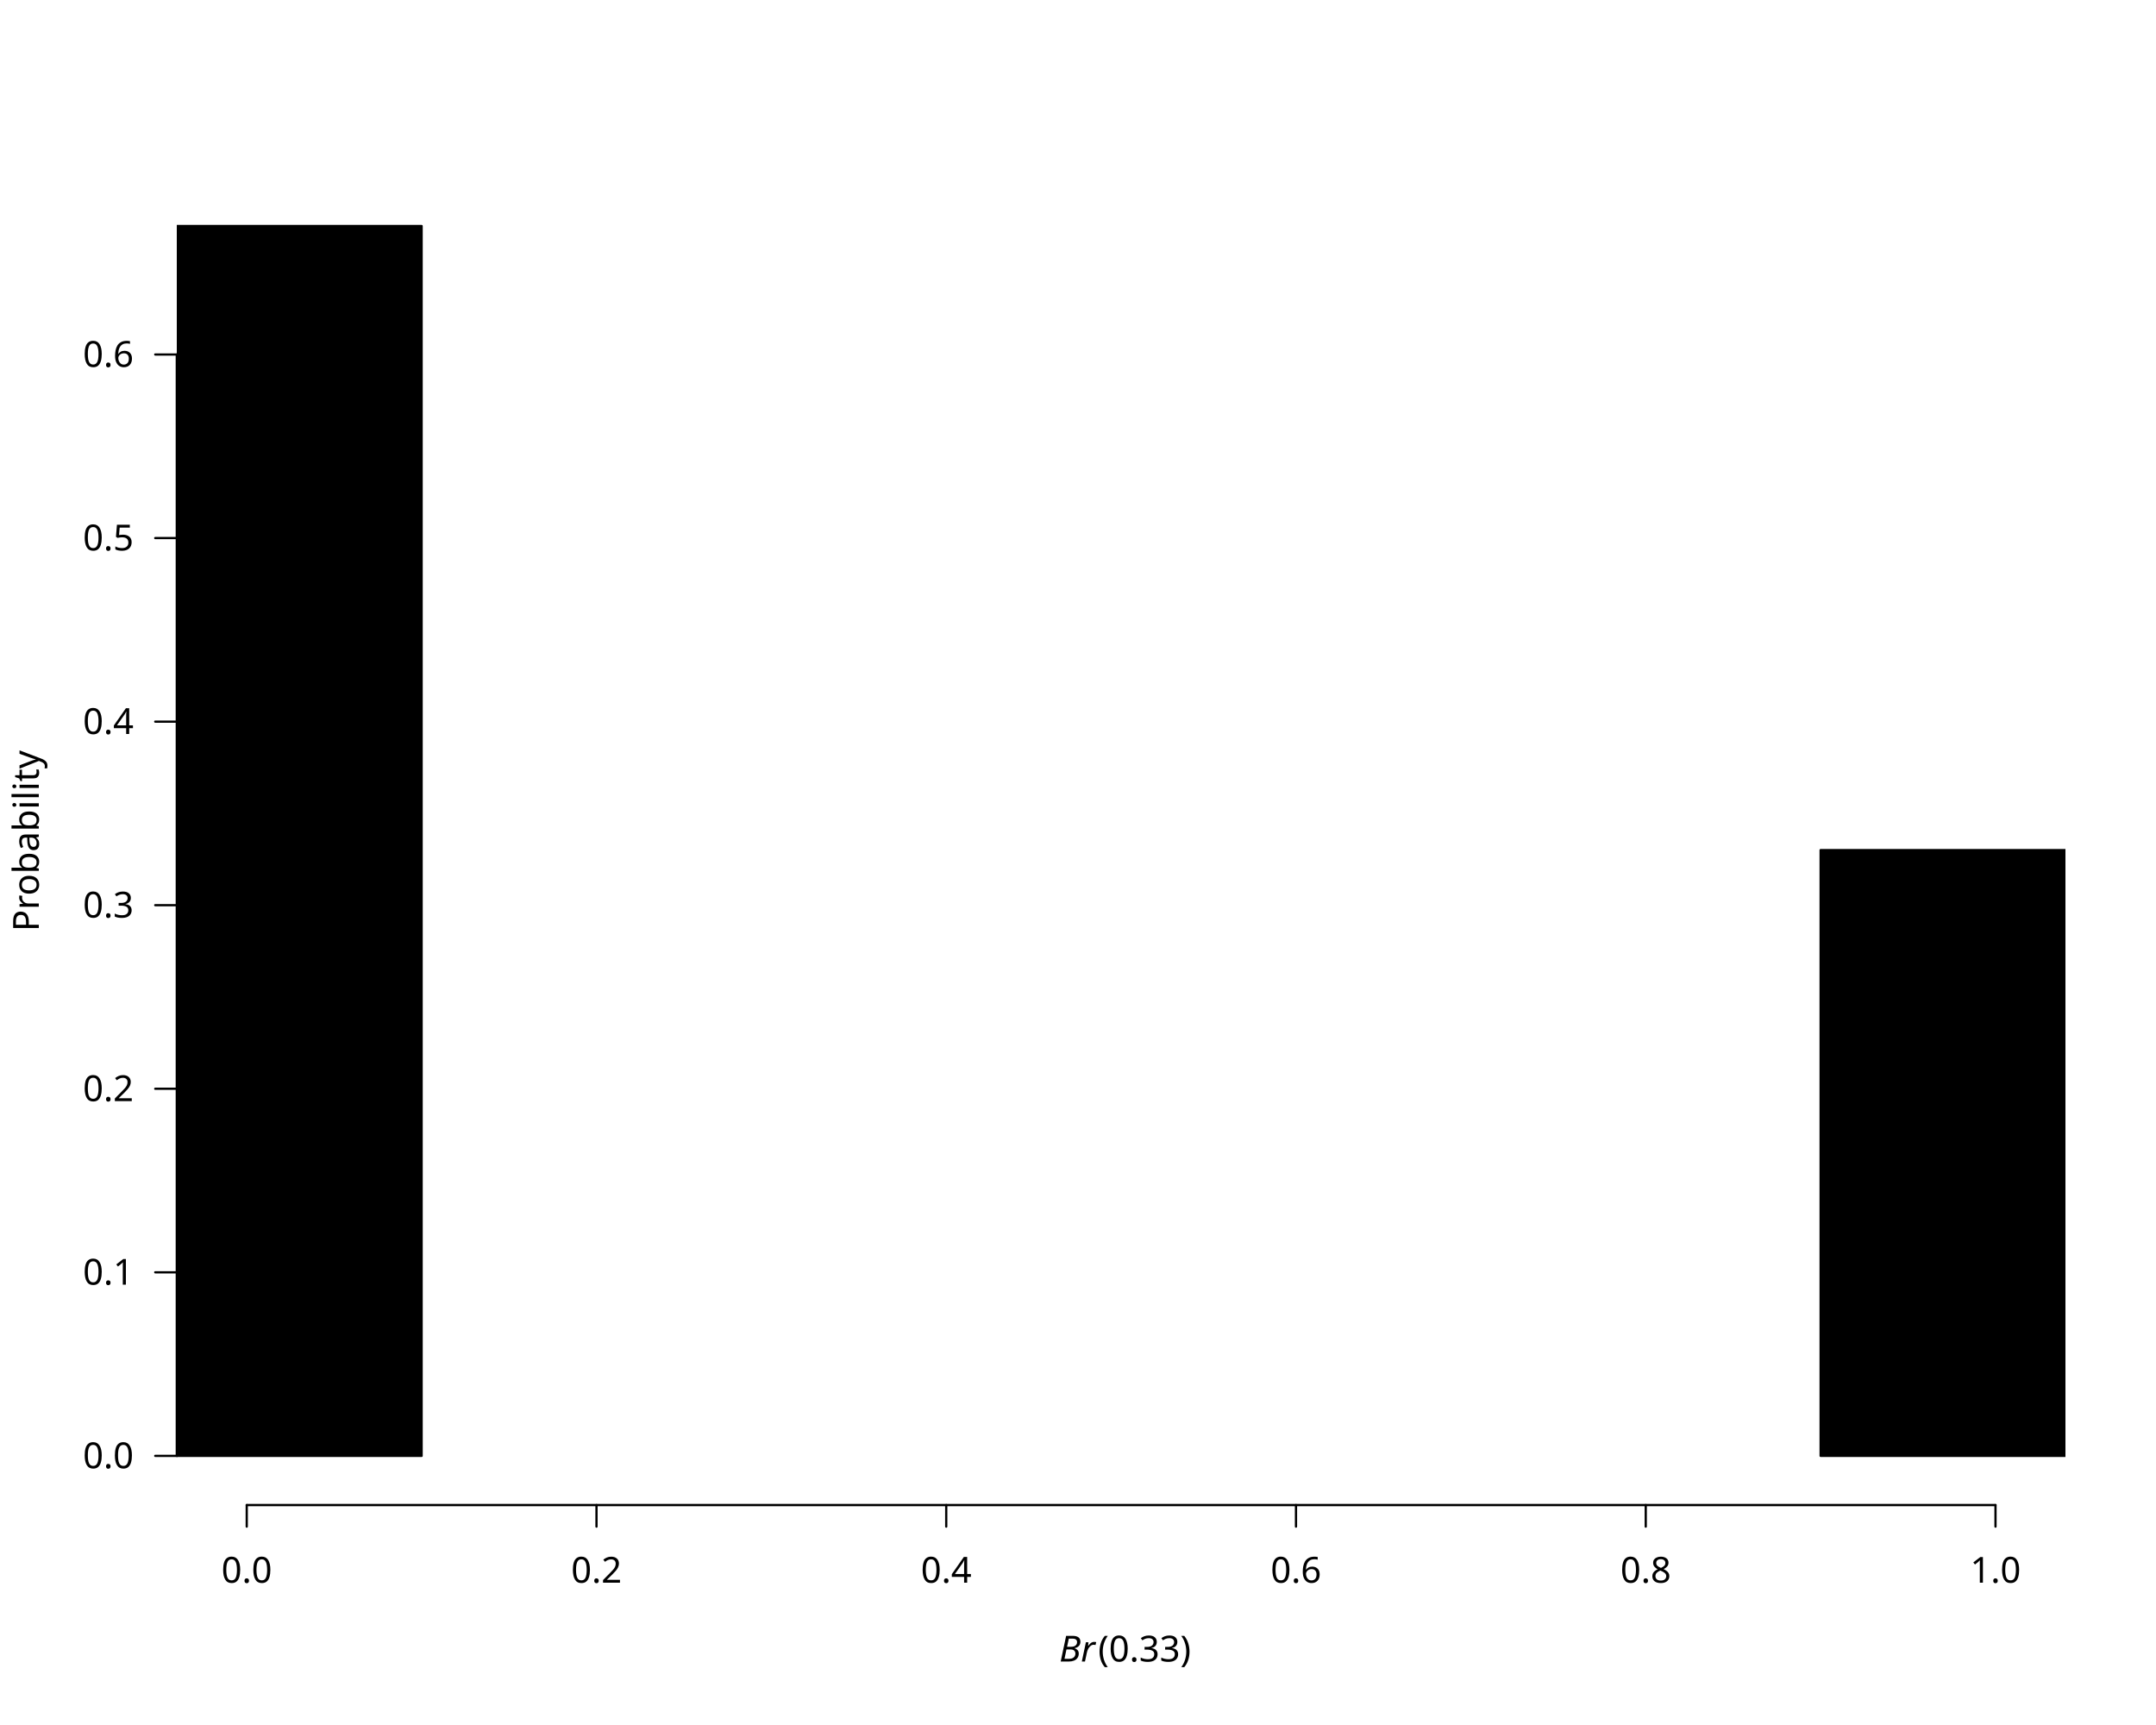
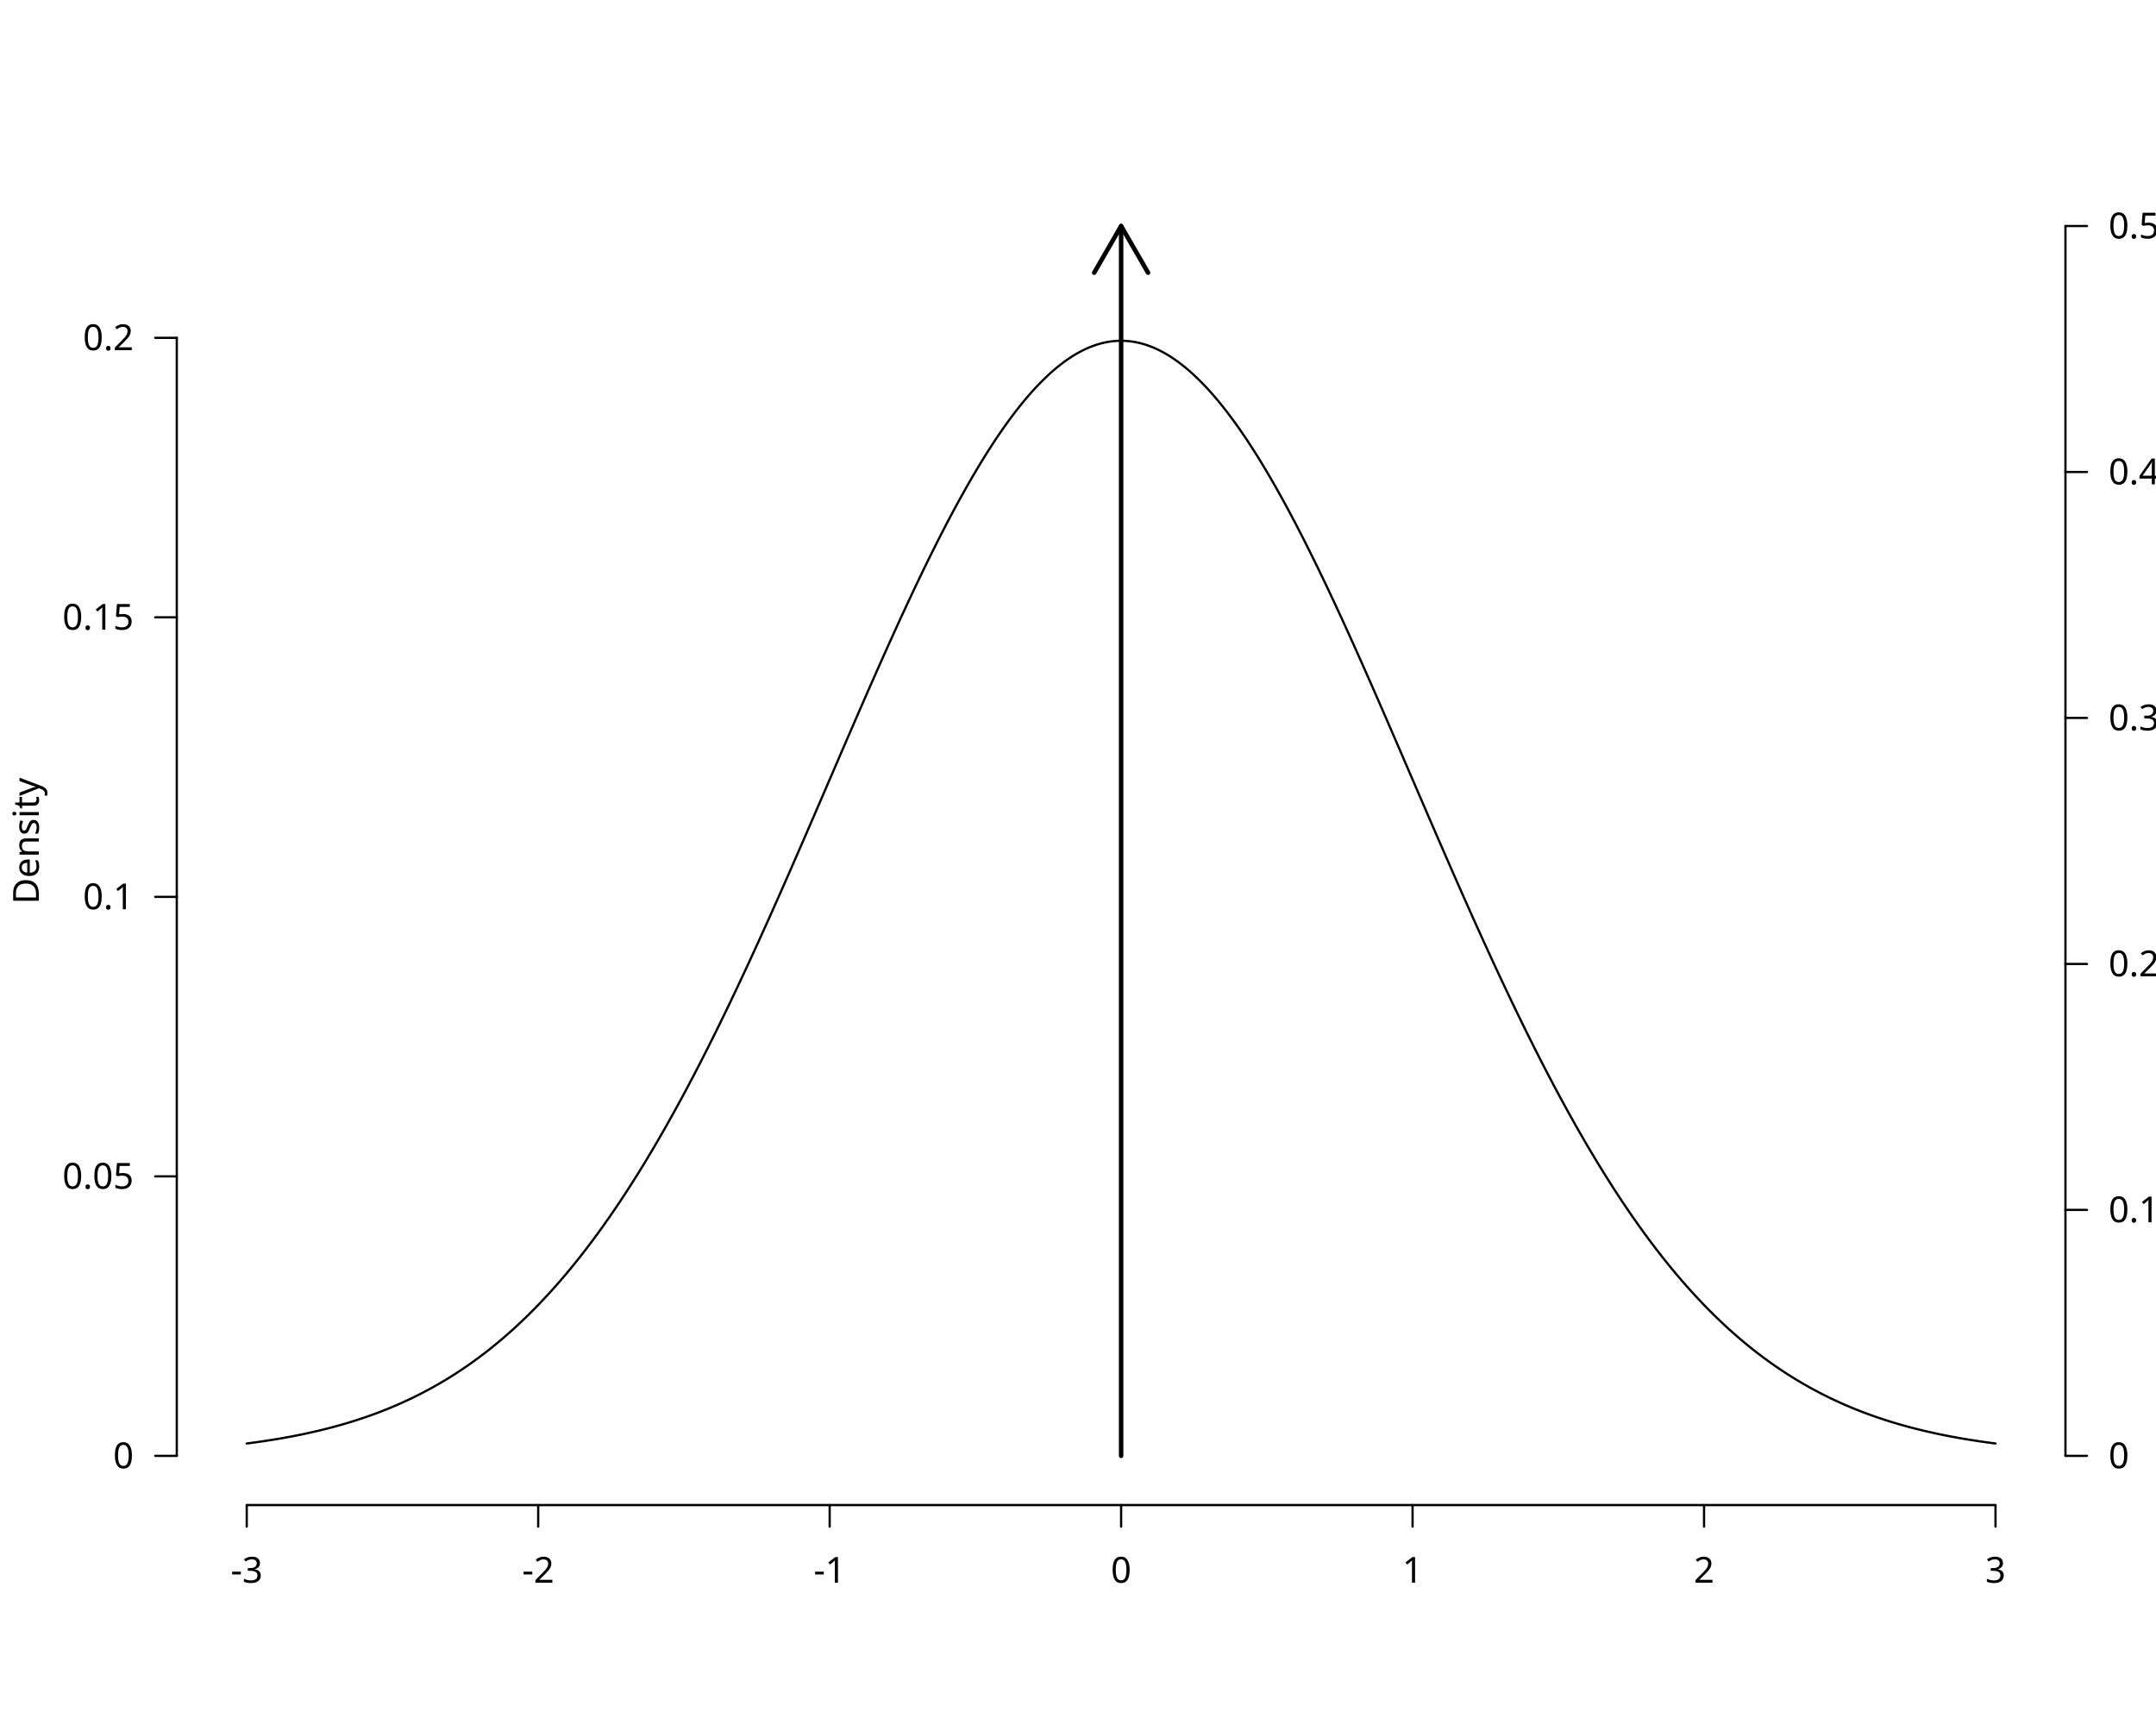
<svg xmlns="http://www.w3.org/2000/svg" class="svglite" data-engine-version="2.0" width="720.00pt" height="576.00pt" viewBox="0 0 720.00 576.00">
  <defs>
    <style type="text/css">
    .svglite line, .svglite polyline, .svglite polygon, .svglite path, .svglite rect, .svglite circle {
      fill: none;
      stroke: #000000;
      stroke-linecap: round;
      stroke-linejoin: round;
      stroke-miterlimit: 10.00;
    }
  </style>
  </defs>
  <rect width="100%" height="100%" style="stroke: none; fill: #FFFFFF;" />
  <defs>
    <clipPath id="cpMC4wMHw3MjAuMDB8MC4wMHw1NzYuMDA=">
      <rect x="0.00" y="0.00" width="720.00" height="576.00" />
    </clipPath>
  </defs>
  <g clip-path="url(#cpMC4wMHw3MjAuMDB8MC4wMHw1NzYuMDA=)">
+     <text transform="translate(12.96,280.80) rotate(-90)" text-anchor="middle" style="font-size: 12.00px; font-family: sans;" textLength="40.02px" lengthAdjust="spacingAndGlyphs">Density</text>
    <line x1="82.40" y1="502.56" x2="666.40" y2="502.56" style="stroke-width: 0.75;" />
    <line x1="82.40" y1="502.56" x2="82.40" y2="509.76" style="stroke-width: 0.75;" />
-     <line x1="199.20" y1="502.56" x2="199.20" y2="509.76" style="stroke-width: 0.75;" />
-     <line x1="316.00" y1="502.56" x2="316.00" y2="509.76" style="stroke-width: 0.75;" />
-     <line x1="432.80" y1="502.56" x2="432.80" y2="509.76" style="stroke-width: 0.75;" />
-     <line x1="549.60" y1="502.56" x2="549.60" y2="509.76" style="stroke-width: 0.75;" />
+     <line x1="179.73" y1="502.56" x2="179.73" y2="509.76" style="stroke-width: 0.75;" />
+     <line x1="277.07" y1="502.56" x2="277.07" y2="509.76" style="stroke-width: 0.75;" />
+     <line x1="374.40" y1="502.56" x2="374.40" y2="509.76" style="stroke-width: 0.75;" />
+     <line x1="471.73" y1="502.56" x2="471.73" y2="509.76" style="stroke-width: 0.75;" />
+     <line x1="569.07" y1="502.56" x2="569.07" y2="509.76" style="stroke-width: 0.75;" />
    <line x1="666.40" y1="502.56" x2="666.40" y2="509.76" style="stroke-width: 0.75;" />
-     <text x="82.40" y="528.48" text-anchor="middle" style="font-size: 12.00px; font-family: sans;" textLength="16.68px" lengthAdjust="spacingAndGlyphs">0.0</text>
-     <text x="199.20" y="528.48" text-anchor="middle" style="font-size: 12.00px; font-family: sans;" textLength="16.68px" lengthAdjust="spacingAndGlyphs">0.2</text>
-     <text x="316.00" y="528.48" text-anchor="middle" style="font-size: 12.00px; font-family: sans;" textLength="16.68px" lengthAdjust="spacingAndGlyphs">0.4</text>
-     <text x="432.80" y="528.48" text-anchor="middle" style="font-size: 12.00px; font-family: sans;" textLength="16.68px" lengthAdjust="spacingAndGlyphs">0.6</text>
-     <text x="549.60" y="528.48" text-anchor="middle" style="font-size: 12.00px; font-family: sans;" textLength="16.68px" lengthAdjust="spacingAndGlyphs">0.8</text>
-     <text x="666.40" y="528.48" text-anchor="middle" style="font-size: 12.00px; font-family: sans;" textLength="16.68px" lengthAdjust="spacingAndGlyphs">1.0</text>
-     <line x1="59.04" y1="486.13" x2="59.04" y2="118.37" style="stroke-width: 0.75;" />
+     <text x="82.40" y="528.48" text-anchor="middle" style="font-size: 12.00px; font-family: sans;" textLength="10.67px" lengthAdjust="spacingAndGlyphs">-3</text>
+     <text x="179.73" y="528.48" text-anchor="middle" style="font-size: 12.00px; font-family: sans;" textLength="10.67px" lengthAdjust="spacingAndGlyphs">-2</text>
+     <text x="277.07" y="528.48" text-anchor="middle" style="font-size: 12.00px; font-family: sans;" textLength="10.67px" lengthAdjust="spacingAndGlyphs">-1</text>
+     <text x="374.40" y="528.48" text-anchor="middle" style="font-size: 12.00px; font-family: sans;" textLength="6.67px" lengthAdjust="spacingAndGlyphs">0</text>
+     <text x="471.73" y="528.48" text-anchor="middle" style="font-size: 12.00px; font-family: sans;" textLength="6.67px" lengthAdjust="spacingAndGlyphs">1</text>
+     <text x="569.07" y="528.48" text-anchor="middle" style="font-size: 12.00px; font-family: sans;" textLength="6.67px" lengthAdjust="spacingAndGlyphs">2</text>
+     <text x="666.40" y="528.48" text-anchor="middle" style="font-size: 12.00px; font-family: sans;" textLength="6.67px" lengthAdjust="spacingAndGlyphs">3</text>
+     <line x1="59.04" y1="486.13" x2="59.04" y2="112.80" style="stroke-width: 0.75;" />
    <line x1="59.04" y1="486.13" x2="51.84" y2="486.13" style="stroke-width: 0.75;" />
-     <line x1="59.04" y1="424.84" x2="51.84" y2="424.84" style="stroke-width: 0.75;" />
-     <line x1="59.04" y1="363.55" x2="51.84" y2="363.55" style="stroke-width: 0.75;" />
-     <line x1="59.04" y1="302.25" x2="51.84" y2="302.25" style="stroke-width: 0.75;" />
-     <line x1="59.04" y1="240.96" x2="51.84" y2="240.96" style="stroke-width: 0.75;" />
-     <line x1="59.04" y1="179.67" x2="51.84" y2="179.67" style="stroke-width: 0.75;" />
-     <line x1="59.04" y1="118.37" x2="51.84" y2="118.37" style="stroke-width: 0.75;" />
-     <text x="44.64" y="490.26" text-anchor="end" style="font-size: 12.00px; font-family: sans;" textLength="16.68px" lengthAdjust="spacingAndGlyphs">0.0</text>
-     <text x="44.64" y="428.97" text-anchor="end" style="font-size: 12.00px; font-family: sans;" textLength="16.68px" lengthAdjust="spacingAndGlyphs">0.1</text>
-     <text x="44.64" y="367.68" text-anchor="end" style="font-size: 12.00px; font-family: sans;" textLength="16.68px" lengthAdjust="spacingAndGlyphs">0.2</text>
-     <text x="44.64" y="306.38" text-anchor="end" style="font-size: 12.00px; font-family: sans;" textLength="16.68px" lengthAdjust="spacingAndGlyphs">0.3</text>
-     <text x="44.64" y="245.09" text-anchor="end" style="font-size: 12.00px; font-family: sans;" textLength="16.68px" lengthAdjust="spacingAndGlyphs">0.4</text>
-     <text x="44.64" y="183.79" text-anchor="end" style="font-size: 12.00px; font-family: sans;" textLength="16.68px" lengthAdjust="spacingAndGlyphs">0.5</text>
-     <text x="44.64" y="122.50" text-anchor="end" style="font-size: 12.00px; font-family: sans;" textLength="16.68px" lengthAdjust="spacingAndGlyphs">0.6</text>
-     <text x="350.74" y="554.80" style="font-size: 12.00px; font-family: sans;" textLength="3.00px" lengthAdjust="spacingAndGlyphs"> </text>
-     <text x="353.74" y="554.80" style="font-size: 12.00px; font-style: italic; font-family: sans;" textLength="12.00px" lengthAdjust="spacingAndGlyphs">Br</text>
-     <text x="366.71" y="554.80" style="font-size: 12.00px; font-family: sans;" textLength="31.35px" lengthAdjust="spacingAndGlyphs">(0.33)</text>
-     <text transform="translate(12.96,280.80) rotate(-90)" text-anchor="middle" style="font-size: 12.00px; font-family: sans;" textLength="56.03px" lengthAdjust="spacingAndGlyphs">Probability</text>
+     <line x1="59.04" y1="392.80" x2="51.84" y2="392.80" style="stroke-width: 0.75;" />
+     <line x1="59.04" y1="299.47" x2="51.84" y2="299.47" style="stroke-width: 0.75;" />
+     <line x1="59.04" y1="206.13" x2="51.84" y2="206.13" style="stroke-width: 0.75;" />
+     <line x1="59.04" y1="112.80" x2="51.84" y2="112.80" style="stroke-width: 0.75;" />
+     <text x="44.64" y="490.26" text-anchor="end" style="font-size: 12.00px; font-family: sans;" textLength="6.67px" lengthAdjust="spacingAndGlyphs">0</text>
+     <text x="44.64" y="396.93" text-anchor="end" style="font-size: 12.00px; font-family: sans;" textLength="23.36px" lengthAdjust="spacingAndGlyphs">0.05</text>
+     <text x="44.64" y="303.60" text-anchor="end" style="font-size: 12.00px; font-family: sans;" textLength="16.68px" lengthAdjust="spacingAndGlyphs">0.1</text>
+     <text x="44.64" y="210.26" text-anchor="end" style="font-size: 12.00px; font-family: sans;" textLength="23.36px" lengthAdjust="spacingAndGlyphs">0.15</text>
+     <text x="44.64" y="116.93" text-anchor="end" style="font-size: 12.00px; font-family: sans;" textLength="16.68px" lengthAdjust="spacingAndGlyphs">0.2</text>
+     <line x1="689.76" y1="486.13" x2="689.76" y2="75.47" style="stroke-width: 0.75;" />
+     <line x1="689.76" y1="486.13" x2="696.96" y2="486.13" style="stroke-width: 0.75;" />
+     <line x1="689.76" y1="404.00" x2="696.96" y2="404.00" style="stroke-width: 0.75;" />
+     <line x1="689.76" y1="321.87" x2="696.96" y2="321.87" style="stroke-width: 0.75;" />
+     <line x1="689.76" y1="239.73" x2="696.96" y2="239.73" style="stroke-width: 0.75;" />
+     <line x1="689.76" y1="157.60" x2="696.96" y2="157.60" style="stroke-width: 0.75;" />
+     <line x1="689.76" y1="75.47" x2="696.96" y2="75.47" style="stroke-width: 0.75;" />
+     <text x="704.16" y="490.26" style="font-size: 12.00px; font-family: sans;" textLength="6.67px" lengthAdjust="spacingAndGlyphs">0</text>
+     <text x="704.16" y="408.13" style="font-size: 12.00px; font-family: sans;" textLength="16.68px" lengthAdjust="spacingAndGlyphs">0.1</text>
+     <text x="704.16" y="326.00" style="font-size: 12.00px; font-family: sans;" textLength="16.68px" lengthAdjust="spacingAndGlyphs">0.2</text>
+     <text x="704.16" y="243.86" style="font-size: 12.00px; font-family: sans;" textLength="16.68px" lengthAdjust="spacingAndGlyphs">0.3</text>
+     <text x="704.16" y="161.73" style="font-size: 12.00px; font-family: sans;" textLength="16.68px" lengthAdjust="spacingAndGlyphs">0.4</text>
+     <text x="704.16" y="79.60" style="font-size: 12.00px; font-family: sans;" textLength="16.68px" lengthAdjust="spacingAndGlyphs">0.5</text>
+     <text transform="translate(744.48,280.80) rotate(-90)" text-anchor="middle" style="font-size: 12.00px; font-family: sans;" textLength="56.03px" lengthAdjust="spacingAndGlyphs">Probability</text>
  </g>
  <defs>
    <clipPath id="cpNTkuMDR8Njg5Ljc2fDU5LjA0fDUwMi41Ng==">
      <rect x="59.04" y="59.04" width="630.72" height="443.52" />
    </clipPath>
  </defs>
  <g clip-path="url(#cpNTkuMDR8Njg5Ljc2fDU5LjA0fDUwMi41Ng==)">
-     <rect x="24.00" y="486.13" width="116.80" height="0.00" style="stroke-width: 0.75; fill: #000000;" />
-     <rect x="24.00" y="75.47" width="116.80" height="410.67" style="stroke-width: 0.75; fill: #000000;" />
-     <rect x="608.00" y="283.86" width="116.80" height="202.27" style="stroke-width: 0.75; fill: #000000;" />
-     <rect x="608.00" y="486.13" width="116.80" height="0.00" style="stroke-width: 0.75; fill: #000000;" />
+     <polyline points="82.40,482.00 82.98,481.92 83.57,481.85 84.15,481.77 84.74,481.69 85.32,481.61 85.91,481.53 86.49,481.45 87.08,481.36 87.66,481.28 88.25,481.19 88.83,481.10 89.42,481.01 90.00,480.92 90.58,480.83 91.17,480.74 91.75,480.64 92.34,480.54 92.92,480.45 93.51,480.35 94.09,480.25 94.68,480.14 95.26,480.04 95.85,479.93 96.43,479.83 97.01,479.72 97.60,479.61 98.18,479.49 98.77,479.38 99.35,479.26 99.94,479.15 100.52,479.03 101.11,478.91 101.69,478.78 102.28,478.66 102.86,478.53 103.45,478.40 104.03,478.27 104.61,478.14 105.20,478.01 105.78,477.87 106.37,477.73 106.95,477.59 107.54,477.45 108.12,477.31 108.71,477.16 109.29,477.01 109.88,476.86 110.46,476.71 111.04,476.56 111.63,476.40 112.21,476.24 112.80,476.08 113.38,475.92 113.97,475.75 114.55,475.58 115.14,475.41 115.72,475.24 116.31,475.06 116.89,474.89 117.48,474.71 118.06,474.52 118.64,474.34 119.23,474.15 119.81,473.96 120.40,473.77 120.98,473.57 121.57,473.38 122.15,473.18 122.74,472.97 123.32,472.77 123.91,472.56 124.49,472.35 125.07,472.13 125.66,471.92 126.24,471.70 126.83,471.47 127.41,471.25 128.00,471.02 128.58,470.79 129.17,470.56 129.75,470.32 130.34,470.08 130.92,469.83 131.51,469.59 132.09,469.34 132.67,469.09 133.26,468.83 133.84,468.57 134.43,468.31 135.01,468.04 135.60,467.77 136.18,467.50 136.77,467.23 137.35,466.95 137.94,466.67 138.52,466.38 139.10,466.09 139.69,465.80 140.27,465.50 140.86,465.20 141.44,464.90 142.03,464.59 142.61,464.28 143.20,463.97 143.78,463.65 144.37,463.33 144.95,463.00 145.54,462.67 146.12,462.34 146.70,462.00 147.29,461.66 147.87,461.31 148.46,460.97 149.04,460.61 149.63,460.26 150.21,459.90 150.80,459.53 151.38,459.16 151.97,458.79 152.55,458.41 153.13,458.03 153.72,457.64 154.30,457.25 154.89,456.86 155.47,456.46 156.06,456.06 156.64,455.65 157.23,455.24 157.81,454.82 158.40,454.40 158.98,453.98 159.57,453.55 160.15,453.11 160.73,452.67 161.32,452.23 161.90,451.78 162.49,451.33 163.07,450.87 163.66,450.41 164.24,449.94 164.83,449.47 165.41,448.99 166.00,448.51 166.58,448.03 167.16,447.53 167.75,447.04 168.33,446.54 168.92,446.03 169.50,445.52 170.09,445.00 170.67,444.48 171.26,443.96 171.84,443.43 172.43,442.89 173.01,442.35 173.60,441.80 174.18,441.25 174.76,440.69 175.35,440.13 175.93,439.56 176.52,438.99 177.10,438.41 177.69,437.83 178.27,437.24 178.86,436.64 179.44,436.04 180.03,435.44 180.61,434.83 181.19,434.21 181.78,433.59 182.36,432.96 182.95,432.33 183.53,431.69 184.12,431.05 184.70,430.40 185.29,429.74 185.87,429.08 186.46,428.41 187.04,427.74 187.63,427.06 188.21,426.38 188.79,425.69 189.38,425.00 189.96,424.30 190.55,423.59 191.13,422.88 191.72,422.16 192.30,421.43 192.89,420.70 193.47,419.97 194.06,419.23 194.64,418.48 195.22,417.73 195.81,416.97 196.39,416.20 196.98,415.43 197.56,414.65 198.15,413.87 198.73,413.08 199.32,412.29 199.90,411.49 200.49,410.68 201.07,409.87 201.66,409.05 202.24,408.22 202.82,407.39 203.41,406.56 203.99,405.71 204.58,404.86 205.16,404.01 205.75,403.15 206.33,402.28 206.92,401.41 207.50,400.53 208.09,399.65 208.67,398.76 209.25,397.86 209.84,396.96 210.42,396.05 211.01,395.13 211.59,394.21 212.18,393.29 212.76,392.36 213.35,391.42 213.93,390.47 214.52,389.52 215.10,388.57 215.69,387.60 216.27,386.64 216.85,385.66 217.44,384.68 218.02,383.70 218.61,382.71 219.19,381.71 219.78,380.71 220.36,379.70 220.95,378.68 221.53,377.66 222.12,376.64 222.70,375.61 223.28,374.57 223.87,373.52 224.45,372.48 225.04,371.42 225.62,370.36 226.21,369.30 226.79,368.22 227.38,367.15 227.96,366.07 228.55,364.98 229.13,363.88 229.72,362.79 230.30,361.68 230.88,360.57 231.47,359.46 232.05,358.34 232.64,357.21 233.22,356.08 233.81,354.95 234.39,353.81 234.98,352.66 235.56,351.51 236.15,350.35 236.73,349.19 237.31,348.03 237.90,346.86 238.48,345.68 239.07,344.50 239.65,343.32 240.24,342.13 240.82,340.93 241.41,339.73 241.99,338.53 242.58,337.32 243.16,336.11 243.75,334.89 244.33,333.67 244.91,332.44 245.50,331.21 246.08,329.98 246.67,328.74 247.25,327.50 247.84,326.25 248.42,325.00 249.01,323.75 249.59,322.49 250.18,321.23 250.76,319.96 251.34,318.69 251.93,317.42 252.51,316.14 253.10,314.86 253.68,313.58 254.27,312.29 254.85,311.00 255.44,309.71 256.02,308.41 256.61,307.11 257.19,305.81 257.78,304.50 258.36,303.19 258.94,301.88 259.53,300.57 260.11,299.25 260.70,297.93 261.28,296.61 261.87,295.29 262.45,293.96 263.04,292.63 263.62,291.30 264.21,289.97 264.79,288.63 265.37,287.30 265.96,285.96 266.54,284.62 267.13,283.27 267.71,281.93 268.30,280.59 268.88,279.24 269.47,277.89 270.05,276.54 270.64,275.19 271.22,273.84 271.81,272.49 272.39,271.14 272.97,269.78 273.56,268.43 274.14,267.07 274.73,265.72 275.31,264.36 275.90,263.01 276.48,261.65 277.07,260.29 277.65,258.94 278.24,257.58 278.82,256.23 279.41,254.87 279.99,253.51 280.57,252.16 281.16,250.80 281.74,249.45 282.33,248.10 282.91,246.75 283.50,245.40 284.08,244.05 284.67,242.70 285.25,241.35 285.84,240.00 286.42,238.66 287.00,237.32 287.59,235.98 288.17,234.64 288.76,233.30 289.34,231.97 289.93,230.63 290.51,229.30 291.10,227.97 291.68,226.65 292.27,225.32 292.85,224.00 293.44,222.69 294.02,221.37 294.60,220.06 295.19,218.75 295.77,217.45 296.36,216.14 296.94,214.85 297.53,213.55 298.11,212.26 298.70,210.97 299.28,209.69 299.87,208.41 300.45,207.13 301.03,205.86 301.62,204.60 302.20,203.34 302.79,202.08 303.37,200.82 303.96,199.58 304.54,198.33 305.13,197.10 305.71,195.86 306.30,194.64 306.88,193.41 307.47,192.20 308.05,190.98 308.63,189.78 309.22,188.58 309.80,187.39 310.39,186.20 310.97,185.02 311.56,183.84 312.14,182.67 312.73,181.51 313.31,180.35 313.90,179.20 314.48,178.06 315.06,176.93 315.65,175.80 316.23,174.68 316.82,173.56 317.40,172.45 317.99,171.36 318.57,170.26 319.16,169.18 319.74,168.10 320.33,167.03 320.91,165.97 321.50,164.92 322.08,163.88 322.66,162.84 323.25,161.81 323.83,160.79 324.42,159.78 325.00,158.78 325.59,157.79 326.17,156.80 326.76,155.83 327.34,154.86 327.93,153.90 328.51,152.95 329.09,152.02 329.68,151.09 330.26,150.17 330.85,149.26 331.43,148.36 332.02,147.46 332.60,146.58 333.19,145.71 333.77,144.85 334.36,144.00 334.94,143.16 335.53,142.33 336.11,141.51 336.69,140.70 337.28,139.91 337.86,139.12 338.45,138.34 339.03,137.57 339.62,136.82 340.20,136.07 340.79,135.34 341.37,134.62 341.96,133.91 342.54,133.21 343.12,132.52 343.71,131.84 344.29,131.18 344.88,130.53 345.46,129.88 346.05,129.25 346.63,128.64 347.22,128.03 347.80,127.43 348.39,126.85 348.97,126.28 349.56,125.72 350.14,125.18 350.72,124.64 351.31,124.12 351.89,123.61 352.48,123.11 353.06,122.63 353.65,122.16 354.23,121.70 354.82,121.25 355.40,120.81 355.99,120.39 356.57,119.98 357.15,119.59 357.74,119.20 358.32,118.83 358.91,118.47 359.49,118.13 360.08,117.80 360.66,117.48 361.25,117.17 361.83,116.88 362.42,116.60 363.00,116.33 363.59,116.08 364.17,115.84 364.75,115.61 365.34,115.40 365.92,115.20 366.51,115.01 367.09,114.84 367.68,114.67 368.26,114.53 368.85,114.39 369.43,114.27 370.02,114.16 370.60,114.07 371.18,113.99 371.77,113.92 372.35,113.87 372.94,113.83 373.52,113.80 374.11,113.79 374.69,113.79 375.28,113.80 375.86,113.83 376.45,113.87 377.03,113.92 377.62,113.99 378.20,114.07 378.78,114.16 379.37,114.27 379.95,114.39 380.54,114.53 381.12,114.67 381.71,114.84 382.29,115.01 382.88,115.20 383.46,115.40 384.05,115.61 384.63,115.84 385.21,116.08 385.80,116.33 386.38,116.60 386.97,116.88 387.55,117.17 388.14,117.48 388.72,117.80 389.31,118.13 389.89,118.47 390.48,118.83 391.06,119.20 391.65,119.59 392.23,119.98 392.81,120.39 393.40,120.81 393.98,121.25 394.57,121.70 395.15,122.16 395.74,122.63 396.32,123.11 396.91,123.61 397.49,124.12 398.08,124.64 398.66,125.18 399.24,125.72 399.83,126.28 400.41,126.85 401.00,127.43 401.58,128.03 402.17,128.64 402.75,129.25 403.34,129.88 403.92,130.53 404.51,131.18 405.09,131.84 405.68,132.52 406.26,133.21 406.84,133.91 407.43,134.62 408.01,135.34 408.60,136.07 409.18,136.82 409.77,137.57 410.35,138.34 410.94,139.12 411.52,139.91 412.11,140.70 412.69,141.51 413.27,142.33 413.86,143.16 414.44,144.00 415.03,144.85 415.61,145.71 416.20,146.58 416.78,147.46 417.37,148.36 417.95,149.26 418.54,150.17 419.12,151.09 419.71,152.02 420.29,152.95 420.87,153.90 421.46,154.86 422.04,155.83 422.63,156.80 423.21,157.79 423.80,158.78 424.38,159.78 424.97,160.79 425.55,161.81 426.14,162.84 426.72,163.88 427.30,164.92 427.89,165.97 428.47,167.03 429.06,168.10 429.64,169.18 430.23,170.26 430.81,171.36 431.40,172.45 431.98,173.56 432.57,174.68 433.15,175.80 433.74,176.93 434.32,178.06 434.90,179.20 435.49,180.35 436.07,181.51 436.66,182.67 437.24,183.84 437.83,185.02 438.41,186.20 439.00,187.39 439.58,188.58 440.17,189.78 440.75,190.98 441.33,192.20 441.92,193.41 442.50,194.64 443.09,195.86 443.67,197.10 444.26,198.33 444.84,199.58 445.43,200.82 446.01,202.08 446.60,203.34 447.18,204.60 447.77,205.86 448.35,207.13 448.93,208.41 449.52,209.69 450.10,210.97 450.69,212.26 451.27,213.55 451.86,214.85 452.44,216.14 453.03,217.45 453.61,218.75 454.20,220.06 454.78,221.37 455.36,222.69 455.95,224.00 456.53,225.32 457.12,226.65 457.70,227.97 458.29,229.30 458.87,230.63 459.46,231.97 460.04,233.30 460.63,234.64 461.21,235.98 461.80,237.32 462.38,238.66 462.96,240.00 463.55,241.35 464.13,242.70 464.72,244.05 465.30,245.40 465.89,246.75 466.47,248.10 467.06,249.45 467.64,250.80 468.23,252.16 468.81,253.51 469.39,254.87 469.98,256.23 470.56,257.58 471.15,258.94 471.73,260.29 472.32,261.65 472.90,263.01 473.49,264.36 474.07,265.72 474.66,267.07 475.24,268.43 475.83,269.78 476.41,271.14 476.99,272.49 477.58,273.84 478.16,275.19 478.75,276.54 479.33,277.89 479.92,279.24 480.50,280.59 481.09,281.93 481.67,283.27 482.26,284.62 482.84,285.96 483.43,287.30 484.01,288.63 484.59,289.97 485.18,291.30 485.76,292.63 486.35,293.96 486.93,295.29 487.52,296.61 488.10,297.93 488.69,299.25 489.27,300.57 489.86,301.88 490.44,303.19 491.02,304.50 491.61,305.81 492.19,307.11 492.78,308.41 493.36,309.71 493.95,311.00 494.53,312.29 495.12,313.58 495.70,314.86 496.29,316.14 496.87,317.42 497.46,318.69 498.04,319.96 498.62,321.23 499.21,322.49 499.79,323.75 500.38,325.00 500.96,326.25 501.55,327.50 502.13,328.74 502.72,329.98 503.30,331.21 503.89,332.44 504.47,333.67 505.05,334.89 505.64,336.11 506.22,337.32 506.81,338.53 507.39,339.73 507.98,340.93 508.56,342.13 509.15,343.32 509.73,344.50 510.32,345.68 510.90,346.86 511.49,348.03 512.07,349.19 512.65,350.35 513.24,351.51 513.82,352.66 514.41,353.81 514.99,354.95 515.58,356.08 516.16,357.21 516.75,358.34 517.33,359.46 517.92,360.57 518.50,361.68 519.08,362.79 519.67,363.88 520.25,364.98 520.84,366.07 521.42,367.15 522.01,368.22 522.59,369.30 523.18,370.36 523.76,371.42 524.35,372.48 524.93,373.52 525.52,374.57 526.10,375.61 526.68,376.64 527.27,377.66 527.85,378.68 528.44,379.70 529.02,380.71 529.61,381.71 530.19,382.71 530.78,383.70 531.36,384.68 531.95,385.66 532.53,386.64 533.11,387.60 533.70,388.57 534.28,389.52 534.87,390.47 535.45,391.42 536.04,392.36 536.62,393.29 537.21,394.21 537.79,395.13 538.38,396.05 538.96,396.96 539.55,397.86 540.13,398.76 540.71,399.65 541.30,400.53 541.88,401.41 542.47,402.28 543.05,403.15 543.64,404.01 544.22,404.86 544.81,405.71 545.39,406.56 545.98,407.39 546.56,408.22 547.14,409.05 547.73,409.87 548.31,410.68 548.90,411.49 549.48,412.29 550.07,413.08 550.65,413.87 551.24,414.65 551.82,415.43 552.41,416.20 552.99,416.97 553.58,417.73 554.16,418.48 554.74,419.23 555.33,419.97 555.91,420.70 556.50,421.43 557.08,422.16 557.67,422.88 558.25,423.59 558.84,424.30 559.42,425.00 560.01,425.69 560.59,426.38 561.17,427.06 561.76,427.74 562.34,428.41 562.93,429.08 563.51,429.74 564.10,430.40 564.68,431.05 565.27,431.69 565.85,432.33 566.44,432.96 567.02,433.59 567.61,434.21 568.19,434.83 568.77,435.44 569.36,436.04 569.94,436.64 570.53,437.24 571.11,437.83 571.70,438.41 572.28,438.99 572.87,439.56 573.45,440.13 574.04,440.69 574.62,441.25 575.20,441.80 575.79,442.35 576.37,442.89 576.96,443.43 577.54,443.96 578.13,444.48 578.71,445.00 579.30,445.52 579.88,446.03 580.47,446.54 581.05,447.04 581.64,447.53 582.22,448.03 582.80,448.51 583.39,448.99 583.97,449.47 584.56,449.94 585.14,450.41 585.73,450.87 586.31,451.33 586.90,451.78 587.48,452.23 588.07,452.67 588.65,453.11 589.23,453.55 589.82,453.98 590.40,454.40 590.99,454.82 591.57,455.24 592.16,455.65 592.74,456.06 593.33,456.46 593.91,456.86 594.50,457.25 595.08,457.64 595.67,458.03 596.25,458.41 596.83,458.79 597.42,459.16 598.00,459.53 598.59,459.90 599.17,460.26 599.76,460.61 600.34,460.97 600.93,461.31 601.51,461.66 602.10,462.00 602.68,462.34 603.26,462.67 603.85,463.00 604.43,463.33 605.02,463.65 605.60,463.97 606.19,464.28 606.77,464.59 607.36,464.90 607.94,465.20 608.53,465.50 609.11,465.80 609.70,466.09 610.28,466.38 610.86,466.67 611.45,466.95 612.03,467.23 612.62,467.50 613.20,467.77 613.79,468.04 614.37,468.31 614.96,468.57 615.54,468.83 616.13,469.09 616.71,469.34 617.29,469.59 617.88,469.83 618.46,470.08 619.05,470.32 619.63,470.56 620.22,470.79 620.80,471.02 621.39,471.25 621.97,471.47 622.56,471.70 623.14,471.92 623.73,472.13 624.31,472.35 624.89,472.56 625.48,472.77 626.06,472.97 626.65,473.18 627.23,473.38 627.82,473.57 628.40,473.77 628.99,473.96 629.57,474.15 630.16,474.34 630.74,474.52 631.32,474.71 631.91,474.89 632.49,475.06 633.08,475.24 633.66,475.41 634.25,475.58 634.83,475.75 635.42,475.92 636.00,476.08 636.59,476.24 637.17,476.40 637.76,476.56 638.34,476.71 638.92,476.86 639.51,477.01 640.09,477.16 640.68,477.31 641.26,477.45 641.85,477.59 642.43,477.73 643.02,477.87 643.60,478.01 644.19,478.14 644.77,478.27 645.35,478.40 645.94,478.53 646.52,478.66 647.11,478.78 647.69,478.91 648.28,479.03 648.86,479.15 649.45,479.26 650.03,479.38 650.62,479.49 651.20,479.61 651.79,479.72 652.37,479.83 652.95,479.93 653.54,480.04 654.12,480.14 654.71,480.25 655.29,480.35 655.88,480.45 656.46,480.54 657.05,480.64 657.63,480.74 658.22,480.83 658.80,480.92 659.38,481.01 659.97,481.10 660.55,481.19 661.14,481.28 661.72,481.36 662.31,481.45 662.89,481.53 663.48,481.61 664.06,481.69 664.65,481.77 665.23,481.85 665.82,481.92 666.40,482.00 " style="stroke-width: 0.75;" />
+     <line x1="374.40" y1="486.13" x2="374.40" y2="75.47" style="stroke-width: 1.50;" />
+     <polyline points="383.40,91.06 374.40,75.47 365.40,91.06 " style="stroke-width: 1.50;" />
  </g>
</svg>
